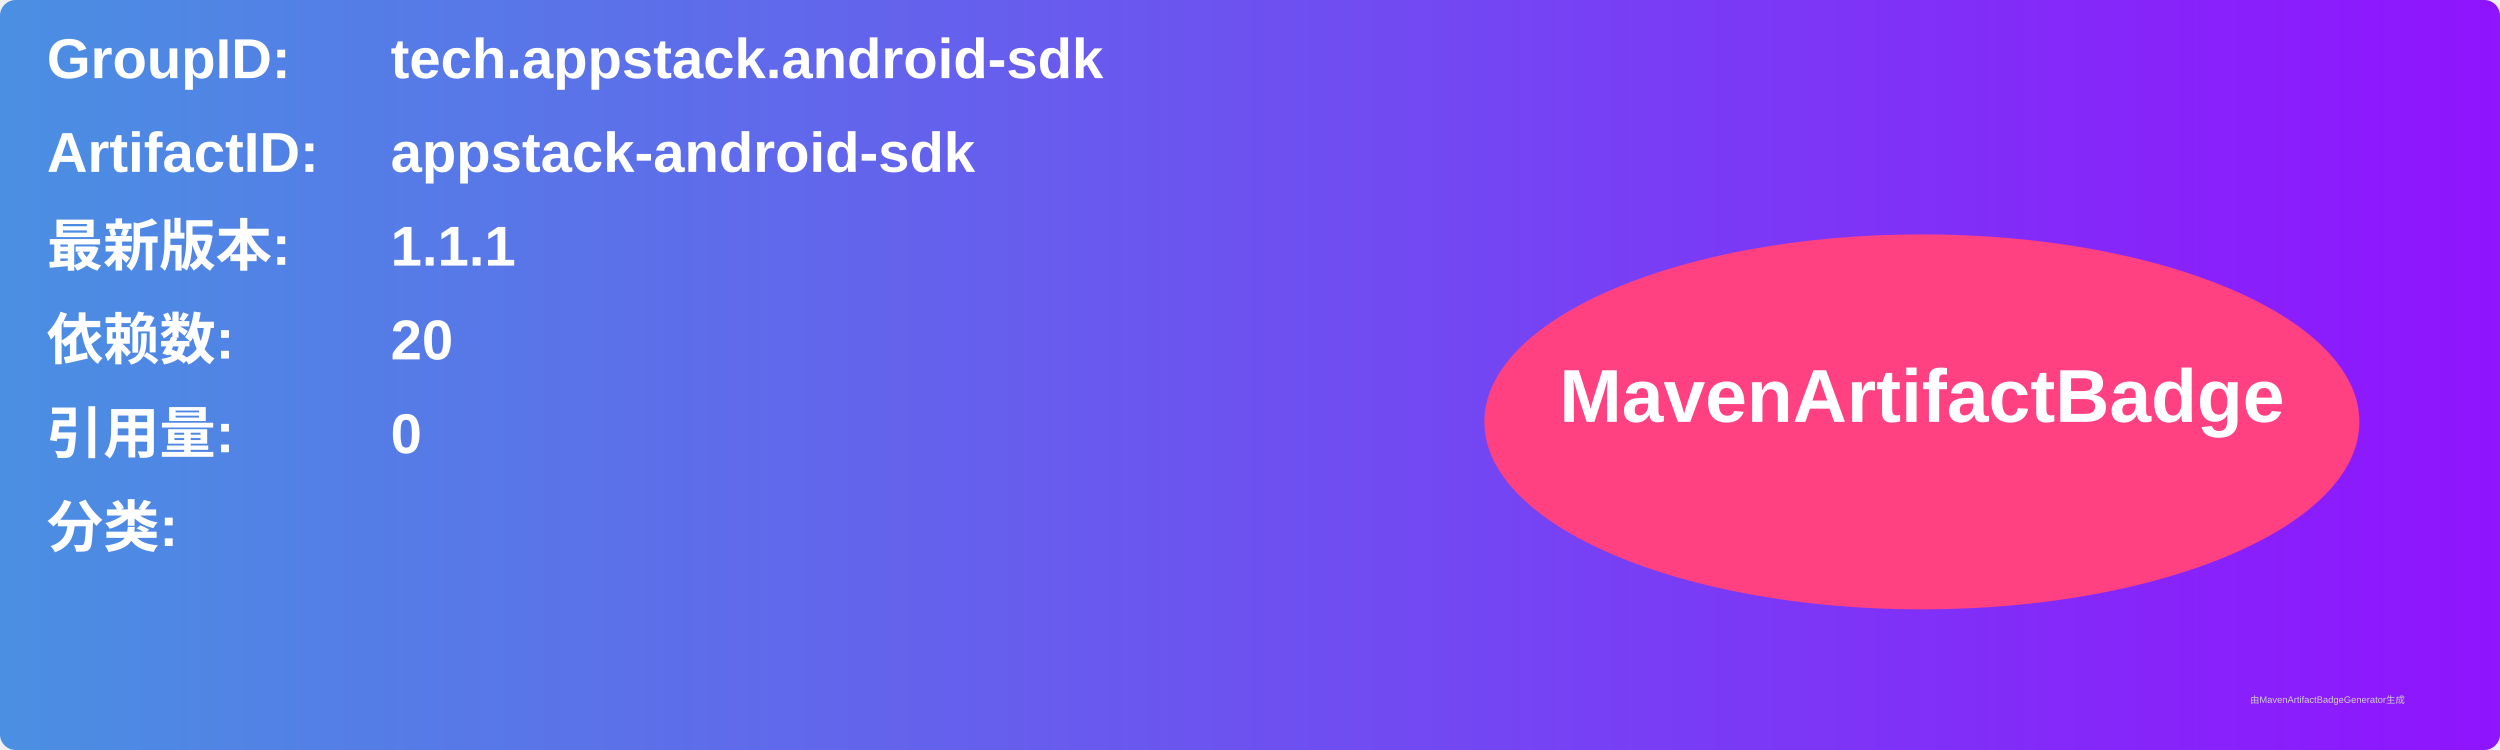
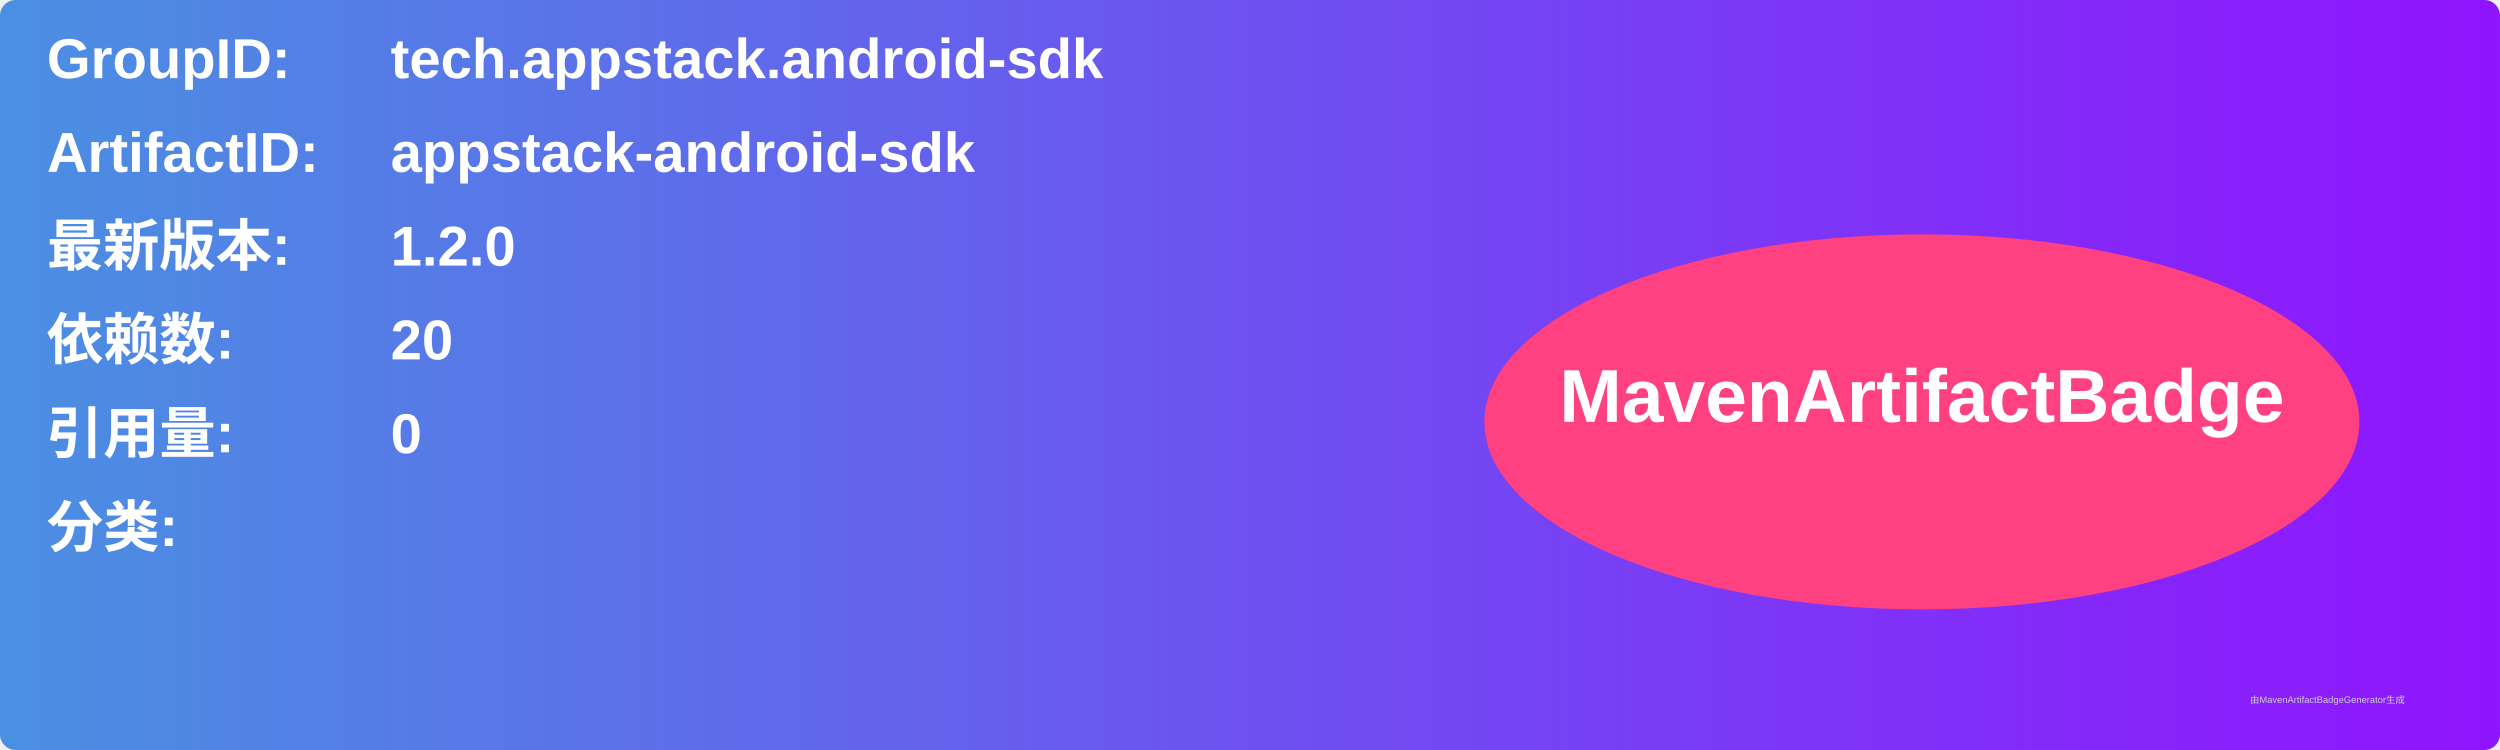
<svg xmlns="http://www.w3.org/2000/svg" width="800" height="240" viewBox="0 0 800 240">
  <linearGradient id="grad" x1="0%" y1="0%" x2="100%" y2="0%">
    <stop offset="0%" stop-color="#4a90e2" />
    <stop offset="100%" stop-color="#9013fe" />
  </linearGradient>
  <rect width="100%" height="100%" rx="5" ry="5" fill="url(#grad)" />
  <g transform="translate(15, 15)">
    <text x="0" y="10" font-family="Arial" font-size="18" fill="white" font-weight="bold" width="260">GroupID:</text>
    <text x="110" y="10" font-family="Arial" font-size="18" fill="white" font-weight="bold" width="460">tech.appstack.android-sdk</text>
    <text x="0" y="40" font-family="Arial" font-size="18" fill="white" font-weight="bold" width="260">ArtifactID:</text>
    <text x="110" y="40" font-family="Arial" font-size="18" fill="white" font-weight="bold" width="460">appstack-android-sdk</text>
    <text x="0" y="70" font-family="Arial" font-size="18" fill="white" font-weight="bold">最新版本:</text>
    <text x="110" y="70" font-family="Arial" font-size="18" fill="white" font-weight="bold">
-       <tspan font-weight="bold">1.1.1</tspan>
+       <tspan font-weight="bold">1.2.0</tspan>
    </text>
    <text x="0" y="100" font-family="Arial" font-size="18" fill="white" font-weight="bold">依赖数: </text>
    <text x="110" y="100" font-family="Arial" font-size="18" fill="white">
      <tspan font-weight="bold">20</tspan>
    </text>
    <text x="0" y="130" font-family="Arial" font-size="18" fill="white" font-weight="bold">引用量: </text>
    <text x="110" y="130" font-family="Arial" font-size="18" fill="white">
      <tspan font-weight="bold">0</tspan>
    </text>
    <text x="0" y="160" font-family="Arial" font-size="18" fill="white" font-weight="bold">分类:</text>
    <text x="10" y="190" font-family="Arial" font-size="10" fill="white">
      <tspan font-weight="bold" />
    </text>
    <ellipse cx="600" cy="120" rx="140" ry="60" fill="#ff4081" />
    <text x="600" y="120" text-anchor="middle" font-family="Arial" font-size="24" fill="white" font-weight="bold">MavenArtifactBadge</text>
  </g>
  <text x="720" y="225" font-family="Arial" font-size="3" fill="#d0d0d0">由MavenArtifactBadgeGenerator生成</text>
</svg>
